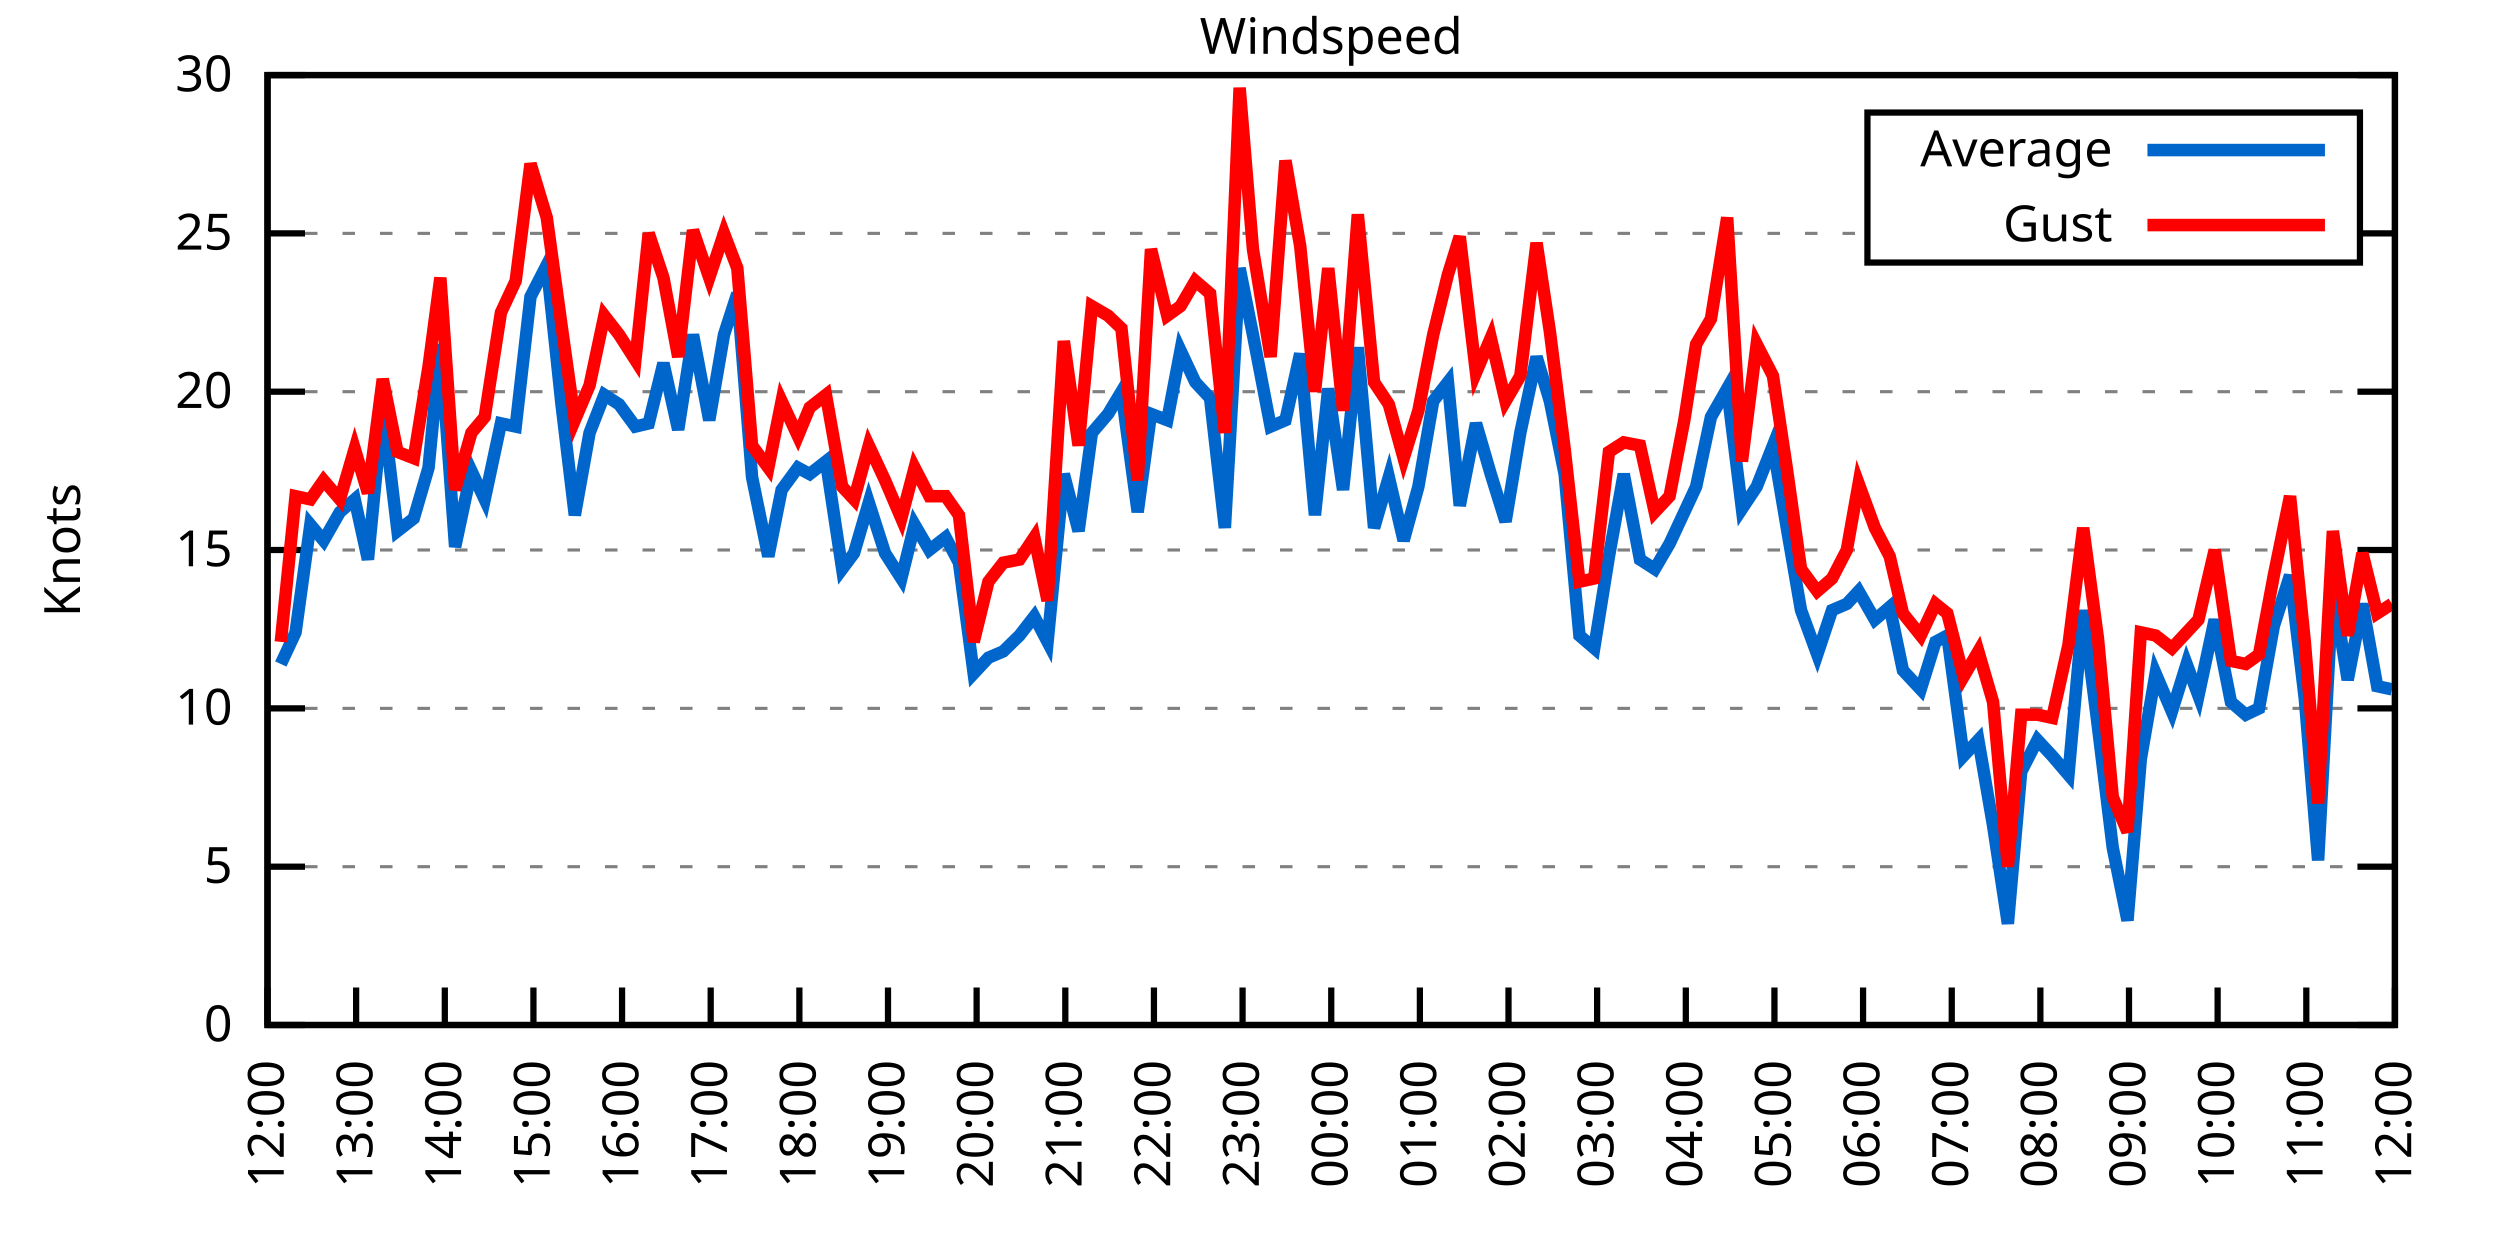
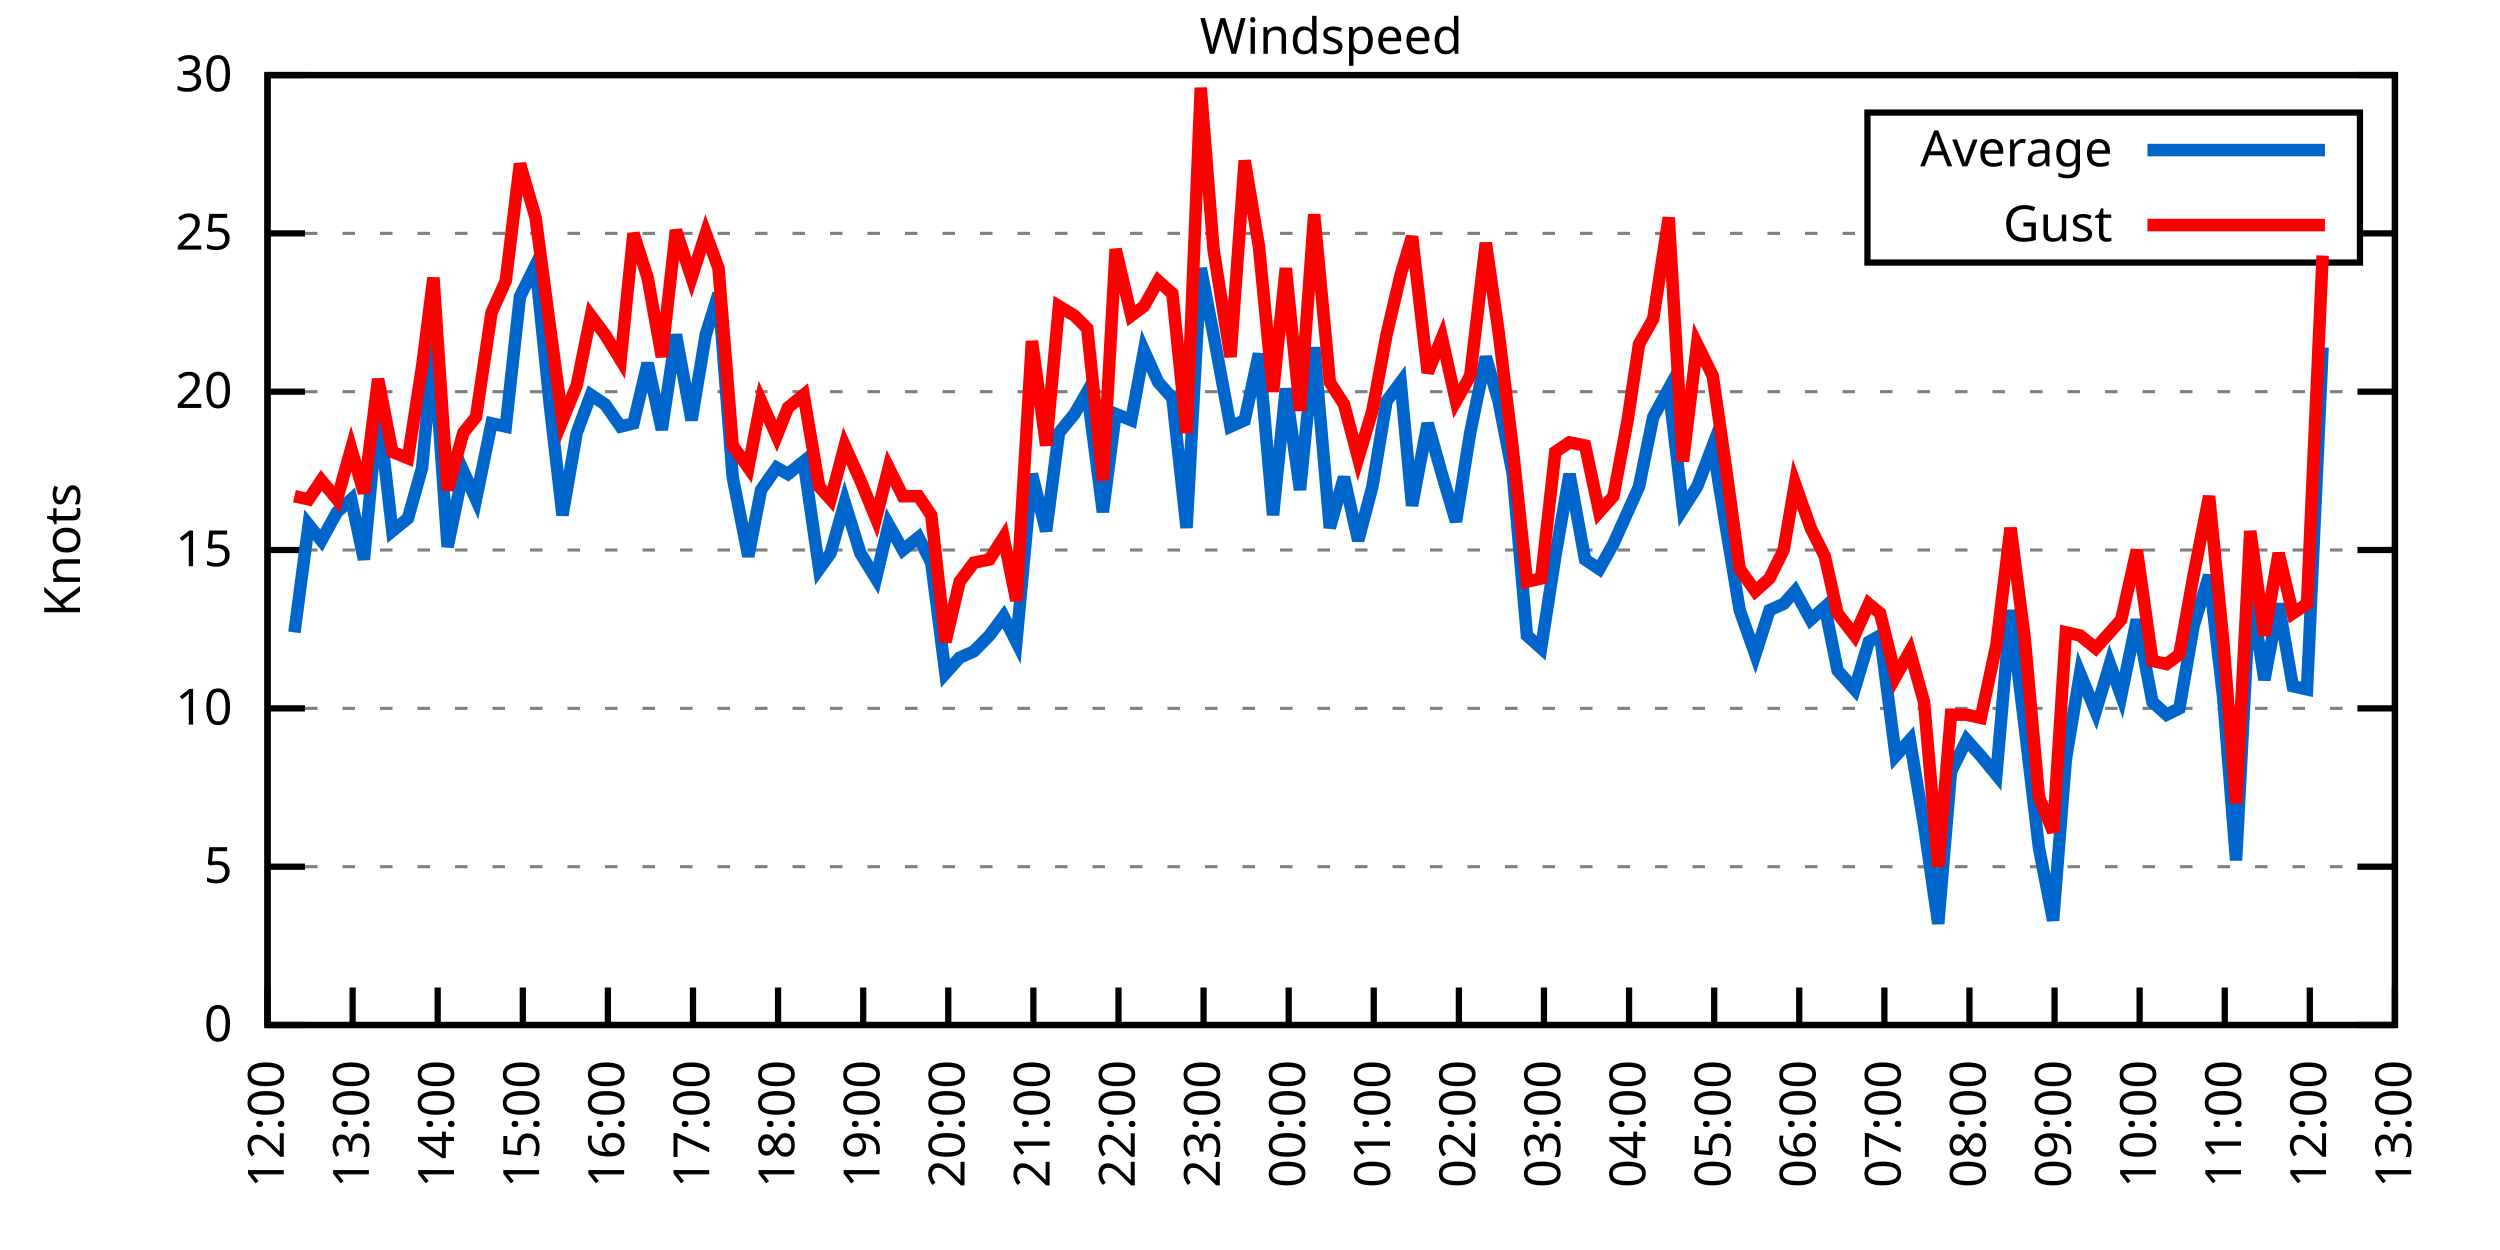
<svg xmlns="http://www.w3.org/2000/svg" xmlns:xlink="http://www.w3.org/1999/xlink" width="400" height="200" viewBox="0 0 400 200">
  <g id="gnuplot_canvas">
    <rect x="0" y="0" width="400" height="200" fill="none" />
    <defs>
      <circle id="gpDot" r="0.5" stroke-width="0.5" stroke="currentColor" />
      <path id="gpPt0" stroke-width="0.333" stroke="currentColor" d="M-1,0 h2 M0,-1 v2" />
      <path id="gpPt1" stroke-width="0.333" stroke="currentColor" d="M-1,-1 L1,1 M1,-1 L-1,1" />
      <path id="gpPt2" stroke-width="0.333" stroke="currentColor" d="M-1,0 L1,0 M0,-1 L0,1 M-1,-1 L1,1 M-1,1 L1,-1" />
      <rect id="gpPt3" stroke-width="0.333" stroke="currentColor" x="-1" y="-1" width="2" height="2" />
      <rect id="gpPt4" stroke-width="0.333" stroke="currentColor" fill="currentColor" x="-1" y="-1" width="2" height="2" />
      <circle id="gpPt5" stroke-width="0.333" stroke="currentColor" cx="0" cy="0" r="1" />
      <use xlink:href="#gpPt5" id="gpPt6" fill="currentColor" stroke="none" />
      <path id="gpPt7" stroke-width="0.333" stroke="currentColor" d="M0,-1.33 L-1.33,0.67 L1.33,0.67 z" />
      <use xlink:href="#gpPt7" id="gpPt8" fill="currentColor" stroke="none" />
      <use xlink:href="#gpPt7" id="gpPt9" stroke="currentColor" transform="rotate(180)" />
      <use xlink:href="#gpPt9" id="gpPt10" fill="currentColor" stroke="none" />
      <use xlink:href="#gpPt3" id="gpPt11" stroke="currentColor" transform="rotate(45)" />
      <use xlink:href="#gpPt11" id="gpPt12" fill="currentColor" stroke="none" />
      <path id="gpPt13" stroke-width="0.333" stroke="currentColor" d="M0,1.330 L1.265,0.411 L0.782,-1.067 L-0.782,-1.076 L-1.265,0.411 z" />
      <use xlink:href="#gpPt13" id="gpPt14" fill="currentColor" stroke="none" />
      <filter id="textbox" filterUnits="objectBoundingBox" x="0" y="0" height="1" width="1">
        <feFlood flood-color="white" flood-opacity="1" result="bgnd" />
        <feComposite in="SourceGraphic" in2="bgnd" operator="atop" />
      </filter>
      <filter id="greybox" filterUnits="objectBoundingBox" x="0" y="0" height="1" width="1">
        <feFlood flood-color="lightgrey" flood-opacity="1" result="grey" />
        <feComposite in="SourceGraphic" in2="grey" operator="atop" />
      </filter>
    </defs>
    <g fill="none" color="white" stroke="currentColor" stroke-width="1.00" stroke-linecap="butt" stroke-linejoin="miter">
</g>
    <g fill="none" color="black" stroke="currentColor" stroke-width="1.00" stroke-linecap="butt" stroke-linejoin="miter">
      <g stroke="none" shape-rendering="crispEdges">
        <polygon fill="rgb(255, 255, 255)" points="42.80,164.00 383.18,164.00 383.18,12.02 42.80,12.02 " />
      </g>
    </g>
    <g fill="none" color="black" stroke="currentColor" stroke-width="1.00" stroke-linecap="butt" stroke-linejoin="miter">
</g>
    <g fill="none" color="black" stroke="black" stroke-width="0.50" stroke-linecap="butt" stroke-linejoin="miter">
</g>
    <g fill="none" color="gray" stroke="currentColor" stroke-width="0.50" stroke-linecap="butt" stroke-linejoin="miter">
      <path stroke="gray" stroke-dasharray="2,4" class="gridline" d="M42.80,164.00 L383.19,164.00  " />
    </g>
    <g fill="none" color="gray" stroke="gray" stroke-width="1.00" stroke-linecap="butt" stroke-linejoin="miter">
</g>
    <g fill="none" color="black" stroke="currentColor" stroke-width="1.00" stroke-linecap="butt" stroke-linejoin="miter">
      <path stroke="black" d="M42.80,164.00 L48.80,164.00 M383.19,164.00 L377.19,164.00  " />
      <g transform="translate(37.20,166.60)" stroke="none" fill="black" font-family="Sans" font-size="8.00" text-anchor="end">
        <text>
          <tspan font-family="Sans"> 0</tspan>
        </text>
      </g>
    </g>
    <g fill="none" color="black" stroke="currentColor" stroke-width="1.00" stroke-linecap="butt" stroke-linejoin="miter">
</g>
    <g fill="none" color="black" stroke="black" stroke-width="0.50" stroke-linecap="butt" stroke-linejoin="miter">
</g>
    <g fill="none" color="gray" stroke="currentColor" stroke-width="0.50" stroke-linecap="butt" stroke-linejoin="miter">
      <path stroke="gray" stroke-dasharray="2,4" class="gridline" d="M42.80,138.67 L383.19,138.67  " />
    </g>
    <g fill="none" color="gray" stroke="gray" stroke-width="1.00" stroke-linecap="butt" stroke-linejoin="miter">
</g>
    <g fill="none" color="black" stroke="currentColor" stroke-width="1.00" stroke-linecap="butt" stroke-linejoin="miter">
      <path stroke="black" d="M42.80,138.67 L48.80,138.67 M383.19,138.67 L377.19,138.67  " />
      <g transform="translate(37.20,141.27)" stroke="none" fill="black" font-family="Sans" font-size="8.00" text-anchor="end">
        <text>
          <tspan font-family="Sans"> 5</tspan>
        </text>
      </g>
    </g>
    <g fill="none" color="black" stroke="currentColor" stroke-width="1.00" stroke-linecap="butt" stroke-linejoin="miter">
</g>
    <g fill="none" color="black" stroke="black" stroke-width="0.50" stroke-linecap="butt" stroke-linejoin="miter">
</g>
    <g fill="none" color="gray" stroke="currentColor" stroke-width="0.50" stroke-linecap="butt" stroke-linejoin="miter">
      <path stroke="gray" stroke-dasharray="2,4" class="gridline" d="M42.80,113.34 L383.19,113.34  " />
    </g>
    <g fill="none" color="gray" stroke="gray" stroke-width="1.00" stroke-linecap="butt" stroke-linejoin="miter">
</g>
    <g fill="none" color="black" stroke="currentColor" stroke-width="1.00" stroke-linecap="butt" stroke-linejoin="miter">
      <path stroke="black" d="M42.80,113.34 L48.80,113.34 M383.19,113.34 L377.19,113.34  " />
      <g transform="translate(37.20,115.94)" stroke="none" fill="black" font-family="Sans" font-size="8.00" text-anchor="end">
        <text>
          <tspan font-family="Sans"> 10</tspan>
        </text>
      </g>
    </g>
    <g fill="none" color="black" stroke="currentColor" stroke-width="1.00" stroke-linecap="butt" stroke-linejoin="miter">
</g>
    <g fill="none" color="black" stroke="black" stroke-width="0.50" stroke-linecap="butt" stroke-linejoin="miter">
</g>
    <g fill="none" color="gray" stroke="currentColor" stroke-width="0.50" stroke-linecap="butt" stroke-linejoin="miter">
      <path stroke="gray" stroke-dasharray="2,4" class="gridline" d="M42.80,88.00 L383.19,88.00  " />
    </g>
    <g fill="none" color="gray" stroke="gray" stroke-width="1.00" stroke-linecap="butt" stroke-linejoin="miter">
</g>
    <g fill="none" color="black" stroke="currentColor" stroke-width="1.00" stroke-linecap="butt" stroke-linejoin="miter">
      <path stroke="black" d="M42.80,88.00 L48.80,88.00 M383.19,88.00 L377.19,88.00  " />
      <g transform="translate(37.20,90.60)" stroke="none" fill="black" font-family="Sans" font-size="8.00" text-anchor="end">
        <text>
          <tspan font-family="Sans"> 15</tspan>
        </text>
      </g>
    </g>
    <g fill="none" color="black" stroke="currentColor" stroke-width="1.00" stroke-linecap="butt" stroke-linejoin="miter">
</g>
    <g fill="none" color="black" stroke="black" stroke-width="0.50" stroke-linecap="butt" stroke-linejoin="miter">
</g>
    <g fill="none" color="gray" stroke="currentColor" stroke-width="0.50" stroke-linecap="butt" stroke-linejoin="miter">
      <path stroke="gray" stroke-dasharray="2,4" class="gridline" d="M42.80,62.67 L383.19,62.67  " />
    </g>
    <g fill="none" color="gray" stroke="gray" stroke-width="1.00" stroke-linecap="butt" stroke-linejoin="miter">
</g>
    <g fill="none" color="black" stroke="currentColor" stroke-width="1.00" stroke-linecap="butt" stroke-linejoin="miter">
      <path stroke="black" d="M42.80,62.67 L48.80,62.67 M383.19,62.67 L377.19,62.67  " />
      <g transform="translate(37.20,65.27)" stroke="none" fill="black" font-family="Sans" font-size="8.00" text-anchor="end">
        <text>
          <tspan font-family="Sans"> 20</tspan>
        </text>
      </g>
    </g>
    <g fill="none" color="black" stroke="currentColor" stroke-width="1.00" stroke-linecap="butt" stroke-linejoin="miter">
</g>
    <g fill="none" color="black" stroke="black" stroke-width="0.50" stroke-linecap="butt" stroke-linejoin="miter">
</g>
    <g fill="none" color="gray" stroke="currentColor" stroke-width="0.50" stroke-linecap="butt" stroke-linejoin="miter">
      <path stroke="gray" stroke-dasharray="2,4" class="gridline" d="M42.80,37.34 L298.79,37.34 M377.59,37.34 L383.19,37.34  " />
    </g>
    <g fill="none" color="gray" stroke="gray" stroke-width="1.00" stroke-linecap="butt" stroke-linejoin="miter">
</g>
    <g fill="none" color="black" stroke="currentColor" stroke-width="1.00" stroke-linecap="butt" stroke-linejoin="miter">
      <path stroke="black" d="M42.80,37.34 L48.80,37.34 M383.19,37.34 L377.19,37.34  " />
      <g transform="translate(37.20,39.94)" stroke="none" fill="black" font-family="Sans" font-size="8.00" text-anchor="end">
        <text>
          <tspan font-family="Sans"> 25</tspan>
        </text>
      </g>
    </g>
    <g fill="none" color="black" stroke="currentColor" stroke-width="1.00" stroke-linecap="butt" stroke-linejoin="miter">
</g>
    <g fill="none" color="black" stroke="black" stroke-width="0.50" stroke-linecap="butt" stroke-linejoin="miter">
</g>
    <g fill="none" color="gray" stroke="currentColor" stroke-width="0.50" stroke-linecap="butt" stroke-linejoin="miter">
      <path stroke="gray" stroke-dasharray="2,4" class="gridline" d="M42.80,12.01 L383.19,12.01  " />
    </g>
    <g fill="none" color="gray" stroke="gray" stroke-width="1.00" stroke-linecap="butt" stroke-linejoin="miter">
</g>
    <g fill="none" color="black" stroke="currentColor" stroke-width="1.00" stroke-linecap="butt" stroke-linejoin="miter">
      <path stroke="black" d="M42.80,12.01 L48.80,12.01 M383.19,12.01 L377.19,12.01  " />
      <g transform="translate(37.20,14.61)" stroke="none" fill="black" font-family="Sans" font-size="8.00" text-anchor="end">
        <text>
          <tspan font-family="Sans"> 30</tspan>
        </text>
      </g>
    </g>
    <g fill="none" color="black" stroke="currentColor" stroke-width="1.00" stroke-linecap="butt" stroke-linejoin="miter">
      <path stroke="black" d="M42.80,164.00 L42.80,158.00  " />
      <g transform="translate(45.40,169.60) rotate(270.00)" stroke="none" fill="black" font-family="Sans" font-size="8.00" text-anchor="end">
        <text>
          <tspan font-family="Sans">12:00</tspan>
        </text>
      </g>
    </g>
    <g fill="none" color="black" stroke="currentColor" stroke-width="1.00" stroke-linecap="butt" stroke-linejoin="miter">
-       <path stroke="black" d="M56.98,164.00 L56.98,158.00  " />
-       <g transform="translate(59.58,169.60) rotate(270.00)" stroke="none" fill="black" font-family="Sans" font-size="8.00" text-anchor="end">
+       <path stroke="black" d="M56.42,164.00 L56.42,158.00  " />
+       <g transform="translate(59.02,169.60) rotate(270.00)" stroke="none" fill="black" font-family="Sans" font-size="8.00" text-anchor="end">
        <text>
          <tspan font-family="Sans">13:00</tspan>
        </text>
      </g>
    </g>
    <g fill="none" color="black" stroke="currentColor" stroke-width="1.00" stroke-linecap="butt" stroke-linejoin="miter">
-       <path stroke="black" d="M71.17,164.00 L71.17,158.00  " />
-       <g transform="translate(73.77,169.60) rotate(270.00)" stroke="none" fill="black" font-family="Sans" font-size="8.00" text-anchor="end">
+       <path stroke="black" d="M70.03,164.00 L70.03,158.00  " />
+       <g transform="translate(72.63,169.60) rotate(270.00)" stroke="none" fill="black" font-family="Sans" font-size="8.00" text-anchor="end">
        <text>
          <tspan font-family="Sans">14:00</tspan>
        </text>
      </g>
    </g>
    <g fill="none" color="black" stroke="currentColor" stroke-width="1.00" stroke-linecap="butt" stroke-linejoin="miter">
-       <path stroke="black" d="M85.35,164.00 L85.35,158.00  " />
-       <g transform="translate(87.95,169.60) rotate(270.00)" stroke="none" fill="black" font-family="Sans" font-size="8.00" text-anchor="end">
+       <path stroke="black" d="M83.65,164.00 L83.65,158.00  " />
+       <g transform="translate(86.25,169.60) rotate(270.00)" stroke="none" fill="black" font-family="Sans" font-size="8.00" text-anchor="end">
        <text>
          <tspan font-family="Sans">15:00</tspan>
        </text>
      </g>
    </g>
    <g fill="none" color="black" stroke="currentColor" stroke-width="1.00" stroke-linecap="butt" stroke-linejoin="miter">
-       <path stroke="black" d="M99.53,164.00 L99.53,158.00  " />
-       <g transform="translate(102.13,169.60) rotate(270.00)" stroke="none" fill="black" font-family="Sans" font-size="8.00" text-anchor="end">
+       <path stroke="black" d="M97.26,164.00 L97.26,158.00  " />
+       <g transform="translate(99.86,169.60) rotate(270.00)" stroke="none" fill="black" font-family="Sans" font-size="8.00" text-anchor="end">
        <text>
          <tspan font-family="Sans">16:00</tspan>
        </text>
      </g>
    </g>
    <g fill="none" color="black" stroke="currentColor" stroke-width="1.00" stroke-linecap="butt" stroke-linejoin="miter">
-       <path stroke="black" d="M113.71,164.00 L113.71,158.00  " />
-       <g transform="translate(116.31,169.60) rotate(270.00)" stroke="none" fill="black" font-family="Sans" font-size="8.00" text-anchor="end">
+       <path stroke="black" d="M110.88,164.00 L110.88,158.00  " />
+       <g transform="translate(113.48,169.60) rotate(270.00)" stroke="none" fill="black" font-family="Sans" font-size="8.00" text-anchor="end">
        <text>
          <tspan font-family="Sans">17:00</tspan>
        </text>
      </g>
    </g>
    <g fill="none" color="black" stroke="currentColor" stroke-width="1.00" stroke-linecap="butt" stroke-linejoin="miter">
-       <path stroke="black" d="M127.90,164.00 L127.90,158.00  " />
-       <g transform="translate(130.50,169.60) rotate(270.00)" stroke="none" fill="black" font-family="Sans" font-size="8.00" text-anchor="end">
+       <path stroke="black" d="M124.49,164.00 L124.49,158.00  " />
+       <g transform="translate(127.09,169.60) rotate(270.00)" stroke="none" fill="black" font-family="Sans" font-size="8.00" text-anchor="end">
        <text>
          <tspan font-family="Sans">18:00</tspan>
        </text>
      </g>
    </g>
    <g fill="none" color="black" stroke="currentColor" stroke-width="1.00" stroke-linecap="butt" stroke-linejoin="miter">
-       <path stroke="black" d="M142.08,164.00 L142.08,158.00  " />
-       <g transform="translate(144.68,169.60) rotate(270.00)" stroke="none" fill="black" font-family="Sans" font-size="8.00" text-anchor="end">
+       <path stroke="black" d="M138.11,164.00 L138.11,158.00  " />
+       <g transform="translate(140.71,169.60) rotate(270.00)" stroke="none" fill="black" font-family="Sans" font-size="8.00" text-anchor="end">
        <text>
          <tspan font-family="Sans">19:00</tspan>
        </text>
      </g>
    </g>
    <g fill="none" color="black" stroke="currentColor" stroke-width="1.00" stroke-linecap="butt" stroke-linejoin="miter">
-       <path stroke="black" d="M156.26,164.00 L156.26,158.00  " />
-       <g transform="translate(158.86,169.60) rotate(270.00)" stroke="none" fill="black" font-family="Sans" font-size="8.00" text-anchor="end">
+       <path stroke="black" d="M151.72,164.00 L151.72,158.00  " />
+       <g transform="translate(154.32,169.60) rotate(270.00)" stroke="none" fill="black" font-family="Sans" font-size="8.00" text-anchor="end">
        <text>
          <tspan font-family="Sans">20:00</tspan>
        </text>
      </g>
    </g>
    <g fill="none" color="black" stroke="currentColor" stroke-width="1.00" stroke-linecap="butt" stroke-linejoin="miter">
-       <path stroke="black" d="M170.45,164.00 L170.45,158.00  " />
-       <g transform="translate(173.05,169.60) rotate(270.00)" stroke="none" fill="black" font-family="Sans" font-size="8.00" text-anchor="end">
+       <path stroke="black" d="M165.34,164.00 L165.34,158.00  " />
+       <g transform="translate(167.94,169.60) rotate(270.00)" stroke="none" fill="black" font-family="Sans" font-size="8.00" text-anchor="end">
        <text>
          <tspan font-family="Sans">21:00</tspan>
        </text>
      </g>
    </g>
    <g fill="none" color="black" stroke="currentColor" stroke-width="1.00" stroke-linecap="butt" stroke-linejoin="miter">
-       <path stroke="black" d="M184.63,164.00 L184.63,158.00  " />
-       <g transform="translate(187.23,169.60) rotate(270.00)" stroke="none" fill="black" font-family="Sans" font-size="8.00" text-anchor="end">
+       <path stroke="black" d="M178.96,164.00 L178.96,158.00  " />
+       <g transform="translate(181.56,169.60) rotate(270.00)" stroke="none" fill="black" font-family="Sans" font-size="8.00" text-anchor="end">
        <text>
          <tspan font-family="Sans">22:00</tspan>
        </text>
      </g>
    </g>
    <g fill="none" color="black" stroke="currentColor" stroke-width="1.00" stroke-linecap="butt" stroke-linejoin="miter">
-       <path stroke="black" d="M198.81,164.00 L198.81,158.00  " />
-       <g transform="translate(201.41,169.60) rotate(270.00)" stroke="none" fill="black" font-family="Sans" font-size="8.00" text-anchor="end">
+       <path stroke="black" d="M192.57,164.00 L192.57,158.00  " />
+       <g transform="translate(195.17,169.60) rotate(270.00)" stroke="none" fill="black" font-family="Sans" font-size="8.00" text-anchor="end">
        <text>
          <tspan font-family="Sans">23:00</tspan>
        </text>
      </g>
    </g>
    <g fill="none" color="black" stroke="currentColor" stroke-width="1.00" stroke-linecap="butt" stroke-linejoin="miter">
-       <path stroke="black" d="M213.00,164.00 L213.00,158.00  " />
-       <g transform="translate(215.60,169.60) rotate(270.00)" stroke="none" fill="black" font-family="Sans" font-size="8.00" text-anchor="end">
+       <path stroke="black" d="M206.19,164.00 L206.19,158.00  " />
+       <g transform="translate(208.79,169.60) rotate(270.00)" stroke="none" fill="black" font-family="Sans" font-size="8.00" text-anchor="end">
        <text>
          <tspan font-family="Sans">00:00</tspan>
        </text>
      </g>
    </g>
    <g fill="none" color="black" stroke="currentColor" stroke-width="1.00" stroke-linecap="butt" stroke-linejoin="miter">
-       <path stroke="black" d="M227.18,164.00 L227.18,158.00  " />
-       <g transform="translate(229.78,169.60) rotate(270.00)" stroke="none" fill="black" font-family="Sans" font-size="8.00" text-anchor="end">
+       <path stroke="black" d="M219.80,164.00 L219.80,158.00  " />
+       <g transform="translate(222.40,169.60) rotate(270.00)" stroke="none" fill="black" font-family="Sans" font-size="8.00" text-anchor="end">
        <text>
          <tspan font-family="Sans">01:00</tspan>
        </text>
      </g>
    </g>
    <g fill="none" color="black" stroke="currentColor" stroke-width="1.00" stroke-linecap="butt" stroke-linejoin="miter">
-       <path stroke="black" d="M241.36,164.00 L241.36,158.00  " />
-       <g transform="translate(243.96,169.60) rotate(270.00)" stroke="none" fill="black" font-family="Sans" font-size="8.00" text-anchor="end">
+       <path stroke="black" d="M233.42,164.00 L233.42,158.00  " />
+       <g transform="translate(236.02,169.60) rotate(270.00)" stroke="none" fill="black" font-family="Sans" font-size="8.00" text-anchor="end">
        <text>
          <tspan font-family="Sans">02:00</tspan>
        </text>
      </g>
    </g>
    <g fill="none" color="black" stroke="currentColor" stroke-width="1.00" stroke-linecap="butt" stroke-linejoin="miter">
-       <path stroke="black" d="M255.54,164.00 L255.54,158.00  " />
-       <g transform="translate(258.14,169.60) rotate(270.00)" stroke="none" fill="black" font-family="Sans" font-size="8.00" text-anchor="end">
+       <path stroke="black" d="M247.03,164.00 L247.03,158.00  " />
+       <g transform="translate(249.63,169.60) rotate(270.00)" stroke="none" fill="black" font-family="Sans" font-size="8.00" text-anchor="end">
        <text>
          <tspan font-family="Sans">03:00</tspan>
        </text>
      </g>
    </g>
    <g fill="none" color="black" stroke="currentColor" stroke-width="1.00" stroke-linecap="butt" stroke-linejoin="miter">
-       <path stroke="black" d="M269.73,164.00 L269.73,158.00  " />
-       <g transform="translate(272.33,169.60) rotate(270.00)" stroke="none" fill="black" font-family="Sans" font-size="8.00" text-anchor="end">
+       <path stroke="black" d="M260.65,164.00 L260.65,158.00  " />
+       <g transform="translate(263.25,169.60) rotate(270.00)" stroke="none" fill="black" font-family="Sans" font-size="8.00" text-anchor="end">
        <text>
          <tspan font-family="Sans">04:00</tspan>
        </text>
      </g>
    </g>
    <g fill="none" color="black" stroke="currentColor" stroke-width="1.00" stroke-linecap="butt" stroke-linejoin="miter">
-       <path stroke="black" d="M283.91,164.00 L283.91,158.00  " />
-       <g transform="translate(286.51,169.60) rotate(270.00)" stroke="none" fill="black" font-family="Sans" font-size="8.00" text-anchor="end">
+       <path stroke="black" d="M274.27,164.00 L274.27,158.00  " />
+       <g transform="translate(276.87,169.60) rotate(270.00)" stroke="none" fill="black" font-family="Sans" font-size="8.00" text-anchor="end">
        <text>
          <tspan font-family="Sans">05:00</tspan>
        </text>
      </g>
    </g>
    <g fill="none" color="black" stroke="currentColor" stroke-width="1.00" stroke-linecap="butt" stroke-linejoin="miter">
-       <path stroke="black" d="M298.09,164.00 L298.09,158.00  " />
-       <g transform="translate(300.69,169.60) rotate(270.00)" stroke="none" fill="black" font-family="Sans" font-size="8.00" text-anchor="end">
+       <path stroke="black" d="M287.88,164.00 L287.88,158.00  " />
+       <g transform="translate(290.48,169.60) rotate(270.00)" stroke="none" fill="black" font-family="Sans" font-size="8.00" text-anchor="end">
        <text>
          <tspan font-family="Sans">06:00</tspan>
        </text>
      </g>
    </g>
    <g fill="none" color="black" stroke="currentColor" stroke-width="1.00" stroke-linecap="butt" stroke-linejoin="miter">
-       <path stroke="black" d="M312.28,164.00 L312.28,158.00  " />
-       <g transform="translate(314.88,169.60) rotate(270.00)" stroke="none" fill="black" font-family="Sans" font-size="8.00" text-anchor="end">
+       <path stroke="black" d="M301.50,164.00 L301.50,158.00  " />
+       <g transform="translate(304.10,169.60) rotate(270.00)" stroke="none" fill="black" font-family="Sans" font-size="8.00" text-anchor="end">
        <text>
          <tspan font-family="Sans">07:00</tspan>
        </text>
      </g>
    </g>
    <g fill="none" color="black" stroke="currentColor" stroke-width="1.00" stroke-linecap="butt" stroke-linejoin="miter">
-       <path stroke="black" d="M326.46,164.00 L326.46,158.00  " />
-       <g transform="translate(329.06,169.60) rotate(270.00)" stroke="none" fill="black" font-family="Sans" font-size="8.00" text-anchor="end">
+       <path stroke="black" d="M315.11,164.00 L315.11,158.00  " />
+       <g transform="translate(317.71,169.60) rotate(270.00)" stroke="none" fill="black" font-family="Sans" font-size="8.00" text-anchor="end">
        <text>
          <tspan font-family="Sans">08:00</tspan>
        </text>
      </g>
    </g>
    <g fill="none" color="black" stroke="currentColor" stroke-width="1.00" stroke-linecap="butt" stroke-linejoin="miter">
-       <path stroke="black" d="M340.64,164.00 L340.64,158.00  " />
-       <g transform="translate(343.24,169.60) rotate(270.00)" stroke="none" fill="black" font-family="Sans" font-size="8.00" text-anchor="end">
+       <path stroke="black" d="M328.73,164.00 L328.73,158.00  " />
+       <g transform="translate(331.33,169.60) rotate(270.00)" stroke="none" fill="black" font-family="Sans" font-size="8.00" text-anchor="end">
        <text>
          <tspan font-family="Sans">09:00</tspan>
        </text>
      </g>
    </g>
    <g fill="none" color="black" stroke="currentColor" stroke-width="1.00" stroke-linecap="butt" stroke-linejoin="miter">
-       <path stroke="black" d="M354.82,164.00 L354.82,158.00  " />
-       <g transform="translate(357.42,169.60) rotate(270.00)" stroke="none" fill="black" font-family="Sans" font-size="8.00" text-anchor="end">
+       <path stroke="black" d="M342.34,164.00 L342.34,158.00  " />
+       <g transform="translate(344.94,169.60) rotate(270.00)" stroke="none" fill="black" font-family="Sans" font-size="8.00" text-anchor="end">
        <text>
          <tspan font-family="Sans">10:00</tspan>
        </text>
      </g>
    </g>
    <g fill="none" color="black" stroke="currentColor" stroke-width="1.00" stroke-linecap="butt" stroke-linejoin="miter">
-       <path stroke="black" d="M369.01,164.00 L369.01,158.00  " />
-       <g transform="translate(371.61,169.60) rotate(270.00)" stroke="none" fill="black" font-family="Sans" font-size="8.00" text-anchor="end">
+       <path stroke="black" d="M355.96,164.00 L355.96,158.00  " />
+       <g transform="translate(358.56,169.60) rotate(270.00)" stroke="none" fill="black" font-family="Sans" font-size="8.00" text-anchor="end">
        <text>
          <tspan font-family="Sans">11:00</tspan>
+         </text>
+       </g>
+     </g>
+     <g fill="none" color="black" stroke="currentColor" stroke-width="1.00" stroke-linecap="butt" stroke-linejoin="miter">
+       <path stroke="black" d="M369.57,164.00 L369.57,158.00  " />
+       <g transform="translate(372.17,169.60) rotate(270.00)" stroke="none" fill="black" font-family="Sans" font-size="8.00" text-anchor="end">
+         <text>
+           <tspan font-family="Sans">12:00</tspan>
        </text>
      </g>
    </g>
    <g fill="none" color="black" stroke="currentColor" stroke-width="1.00" stroke-linecap="butt" stroke-linejoin="miter">
      <path stroke="black" d="M383.19,164.00 L383.19,158.00  " />
      <g transform="translate(385.79,169.60) rotate(270.00)" stroke="none" fill="black" font-family="Sans" font-size="8.00" text-anchor="end">
        <text>
-           <tspan font-family="Sans">12:00</tspan>
+           <tspan font-family="Sans">13:00</tspan>
        </text>
      </g>
    </g>
    <g fill="none" color="black" stroke="currentColor" stroke-width="1.00" stroke-linecap="butt" stroke-linejoin="miter">
</g>
    <g fill="none" color="black" stroke="currentColor" stroke-width="1.00" stroke-linecap="butt" stroke-linejoin="miter">
      <path stroke="black" d="M42.80,12.01 L42.80,164.00 L383.19,164.00 L383.19,12.01 L42.80,12.01 Z  " />
    </g>
    <g fill="none" color="black" stroke="currentColor" stroke-width="1.00" stroke-linecap="butt" stroke-linejoin="miter">
</g>
    <g fill="none" color="black" stroke="currentColor" stroke-width="1.00" stroke-linecap="butt" stroke-linejoin="miter">
      <path stroke="black" d="M298.79,42.01 L298.79,18.01 L377.59,18.01 L377.59,42.01 L298.79,42.01 Z  " />
    </g>
    <g id="Windspeed_plot_1">
      <g fill="none" color="white" stroke="black" stroke-width="2.00" stroke-linecap="butt" stroke-linejoin="miter">
</g>
      <g fill="none" color="black" stroke="currentColor" stroke-width="2.00" stroke-linecap="butt" stroke-linejoin="miter">
        <g transform="translate(337.99,26.61)" stroke="none" fill="black" font-family="Sans" font-size="8.00" text-anchor="end">
          <text>
            <tspan font-family="Sans">Average</tspan>
          </text>
        </g>
      </g>
      <g fill="none" color="black" stroke="currentColor" stroke-width="2.00" stroke-linecap="butt" stroke-linejoin="miter">
-         <path stroke="rgb(  0, 102, 204)" d="M343.59,24.01 L371.99,24.01 M44.93,106.24 L47.29,101.18 L49.66,83.95 L51.78,86.49 L54.38,81.93 L56.75,79.90   L58.87,89.52 L61.24,65.21 L63.60,84.97 L66.20,82.94 L68.57,74.83 L70.46,55.07 L72.82,87.50 L75.42,75.34   L77.55,79.90 L80.15,67.74 L82.51,68.25 L84.88,47.47 L87.48,42.41 L89.84,64.70 L91.97,82.43 L94.33,69.26   L96.70,63.18 L99.06,64.70 L101.66,68.25 L103.79,67.74 L106.15,58.11 L108.51,68.75 L110.88,53.55 L113.48,67.23   L115.84,53.55 L117.97,46.97 L120.33,76.35 L122.93,89.02 L125.06,78.38 L127.66,74.83 L129.55,75.85 L132.15,73.82   L134.75,91.04 L136.64,88.51 L139.01,80.41 L141.61,88.51 L144.21,92.56 L146.34,83.95 L148.70,88.00 L151.30,85.98   L153.43,90.03 L155.79,107.76 L158.15,105.23 L160.52,104.22 L163.12,101.68 L165.48,98.64 L167.61,102.70 L170.21,75.85   L172.57,84.97 L174.70,69.26 L177.30,66.22 L179.43,62.67 L182.03,81.93 L184.16,66.22 L186.76,67.23 L188.88,56.09   L191.25,61.15 L193.61,63.69 L195.98,84.46 L198.34,42.91 L200.47,53.55 L203.30,68.25 L205.67,67.23 L208.03,56.59   L210.39,82.43 L212.52,62.17 L214.89,78.38 L217.25,55.58 L219.85,84.46 L222.21,76.35 L224.58,86.49 L226.94,77.87   L229.31,64.19 L231.67,61.15 L233.56,80.91 L236.16,67.74 L238.52,75.85 L240.89,83.45 L243.25,69.26 L245.85,57.10   L247.98,64.19 L250.34,75.85 L252.71,101.68 L255.07,103.71 L257.43,89.02 L259.80,75.85 L262.40,89.52 L264.76,91.04   L267.13,86.99 L269.49,81.93 L271.38,77.87 L273.75,66.73 L276.35,62.17 L278.71,81.42 L281.07,77.87 L283.67,71.29   L285.80,83.95 L288.16,97.63 L290.76,104.72 L293.13,97.63 L295.49,96.62 L297.38,94.59 L299.98,99.15 L302.35,97.12   L304.47,107.26 L307.31,110.30 L309.68,102.70 L311.57,101.68 L314.17,120.94 L316.53,118.40 L318.89,132.08 L321.26,147.79   L323.39,123.47 L325.99,118.40 L328.35,120.94 L330.95,123.98 L333.31,97.63 L335.68,116.38 L338.04,135.63 L340.40,147.28   L342.53,121.44 L344.90,107.76 L347.50,113.84 L349.86,106.24 L351.75,111.31 L354.35,99.15 L356.95,112.32 L359.32,114.35   L361.44,113.34 L363.81,100.16 L366.41,92.06 L368.77,111.82 L370.90,137.66 L373.26,94.08 L375.63,108.78 L377.99,96.62   L380.35,109.79 L382.72,110.30  " />
+         <path stroke="rgb(  0, 102, 204)" d="M343.59,24.01 L371.99,24.01 M47.11,101.18 L49.38,83.95 L51.42,86.49 L53.92,81.93 L56.19,79.90 L58.23,89.52   L60.50,65.21 L62.77,84.97 L65.27,82.94 L67.54,74.83 L69.35,55.07 L71.62,87.50 L74.12,75.34 L76.16,79.90   L78.65,67.74 L80.92,68.25 L83.19,47.47 L85.69,42.41 L87.96,64.70 L90.00,82.43 L92.27,69.26 L94.54,63.18   L96.81,64.70 L99.30,68.25 L101.35,67.74 L103.62,58.11 L105.89,68.75 L108.15,53.55 L110.65,67.23 L112.92,53.55   L114.96,46.97 L117.23,76.35 L119.73,89.02 L121.77,78.38 L124.27,74.83 L126.08,75.85 L128.58,73.82 L131.07,91.04   L132.89,88.51 L135.16,80.41 L137.66,88.51 L140.15,92.56 L142.19,83.95 L144.46,88.00 L146.96,85.98 L149.00,90.03   L151.27,107.76 L153.54,105.23 L155.81,104.22 L158.31,101.68 L160.57,98.64 L162.62,102.70 L165.11,75.85 L167.38,84.97   L169.43,69.26 L171.92,66.22 L173.96,62.67 L176.46,81.93 L178.50,66.22 L181.00,67.23 L183.04,56.09 L185.31,61.15   L187.58,63.69 L189.85,84.46 L192.12,42.91 L194.16,53.55 L196.88,68.25 L199.15,67.23 L201.42,56.59 L203.69,82.43   L205.73,62.17 L208.00,78.38 L210.27,55.58 L212.77,84.46 L215.04,76.35 L217.31,86.49 L219.58,77.87 L221.85,64.19   L224.11,61.15 L225.93,80.91 L228.43,67.74 L230.70,75.85 L232.96,83.45 L235.23,69.26 L237.73,57.10 L239.77,64.19   L242.04,75.85 L244.31,101.68 L246.58,103.71 L248.85,89.02 L251.12,75.85 L253.61,89.52 L255.88,91.04 L258.15,86.99   L260.42,81.93 L262.24,77.87 L264.51,66.73 L267.00,62.17 L269.27,81.42 L271.54,77.87 L274.04,71.29 L276.08,83.95   L278.35,97.63 L280.85,104.72 L283.12,97.63 L285.38,96.62 L287.20,94.59 L289.70,99.15 L291.97,97.12 L294.01,107.26   L296.73,110.30 L299.00,102.70 L300.82,101.68 L303.31,120.94 L305.58,118.40 L307.85,132.08 L310.12,147.79 L312.16,123.47   L314.66,118.40 L316.93,120.94 L319.42,123.98 L321.69,97.63 L323.96,116.38 L326.23,135.63 L328.50,147.28 L330.54,121.44   L332.81,107.76 L335.31,113.84 L337.58,106.24 L339.39,111.31 L341.89,99.15 L344.39,112.32 L346.65,114.35 L348.70,113.34   L350.97,100.16 L353.46,92.06 L355.73,111.82 L357.77,137.66 L360.04,94.08 L362.31,108.78 L364.58,96.62 L366.85,109.79   L369.12,110.30 L371.62,55.58  " />
      </g>
    </g>
    <g id="Windspeed_plot_2">
      <g fill="none" color="black" stroke="currentColor" stroke-width="2.00" stroke-linecap="butt" stroke-linejoin="miter">
        <g transform="translate(337.99,38.61)" stroke="none" fill="black" font-family="Sans" font-size="8.00" text-anchor="end">
          <text>
            <tspan font-family="Sans">Gust</tspan>
          </text>
        </g>
      </g>
      <g fill="none" color="black" stroke="currentColor" stroke-width="2.00" stroke-linecap="butt" stroke-linejoin="miter">
-         <path stroke="rgb(255,   0,   0)" d="M343.59,36.01 L371.99,36.01 M44.93,102.70 L47.29,79.39 L49.66,79.90 L51.78,76.86 L54.38,79.90 L56.75,71.79   L58.87,78.89 L61.24,60.65 L63.60,72.30 L66.20,73.31 L68.57,58.62 L70.46,44.43 L72.82,78.38 L75.42,69.26   L77.55,66.73 L80.15,50.01 L82.51,44.94 L84.88,26.20 L87.48,34.81 L89.84,52.03 L91.97,67.23 L94.33,61.66   L96.70,50.51 L99.06,53.55 L101.66,57.61 L103.79,37.34 L106.15,44.43 L108.51,57.10 L110.88,36.84 L113.48,44.43   L115.84,37.34 L117.97,42.91 L120.33,71.29 L122.93,74.83 L125.06,64.19 L127.66,69.77 L129.55,65.21 L132.15,63.18   L134.75,77.87 L136.64,79.90 L139.01,71.29 L141.61,76.86 L144.21,82.94 L146.34,74.83 L148.70,79.39 L151.30,79.39   L153.43,82.43 L155.79,102.70 L158.15,93.07 L160.52,90.03 L163.12,89.52 L165.48,85.98 L167.61,96.11 L170.21,54.57   L172.57,71.29 L174.70,48.99 L177.30,50.51 L179.43,52.54 L182.03,76.86 L184.16,39.87 L186.76,50.51 L188.88,48.99   L191.25,44.94 L193.61,46.97 L195.98,69.26 L198.34,14.04 L200.47,39.87 L203.30,57.10 L205.67,25.69 L208.03,39.37   L210.39,62.67 L212.52,42.91 L214.89,65.71 L217.25,34.30 L219.85,61.15 L222.21,64.70 L224.58,73.31 L226.94,65.71   L229.31,53.55 L231.67,43.93 L233.56,37.85 L236.16,59.63 L238.52,54.06 L240.89,64.19 L243.25,60.14 L245.85,38.86   L247.98,53.05 L250.34,71.79 L252.71,93.07 L255.07,92.56 L257.43,72.30 L259.80,70.78 L262.40,71.29 L264.76,81.93   L267.13,79.39 L269.49,67.23 L271.38,55.07 L273.75,51.02 L276.35,34.81 L278.71,73.82 L281.07,55.07 L283.67,60.14   L285.80,74.33 L288.16,91.04 L290.76,94.59 L293.13,92.56 L295.49,88.00 L297.38,77.37 L299.98,84.46 L302.35,89.02   L304.47,98.14 L307.31,101.68 L309.68,96.62 L311.57,98.14 L314.17,108.27 L316.53,104.22 L318.89,112.32 L321.26,138.67   L323.39,114.35 L325.99,114.35 L328.35,114.86 L330.95,103.20 L333.31,84.46 L335.68,102.19 L338.04,127.52 L340.40,133.10   L342.53,101.18 L344.90,101.68 L347.50,103.71 L349.86,101.18 L351.75,99.15 L354.35,88.00 L356.95,105.74 L359.32,106.24   L361.44,104.72 L363.81,92.06 L366.41,79.39 L368.77,102.70 L370.90,128.54 L373.26,84.97 L375.63,101.68 L377.99,88.51   L380.35,98.14 L382.72,96.62  " />
+         <path stroke="rgb(255,   0,   0)" d="M343.59,36.01 L371.99,36.01 M47.11,79.39 L49.38,79.90 L51.42,76.86 L53.92,79.90 L56.19,71.79 L58.23,78.89   L60.50,60.65 L62.77,72.30 L65.27,73.31 L67.54,58.62 L69.35,44.43 L71.62,78.38 L74.12,69.26 L76.16,66.73   L78.65,50.01 L80.92,44.94 L83.19,26.20 L85.69,34.81 L87.96,52.03 L90.00,67.23 L92.27,61.66 L94.54,50.51   L96.81,53.55 L99.30,57.61 L101.35,37.34 L103.62,44.43 L105.89,57.10 L108.15,36.84 L110.65,44.43 L112.92,37.34   L114.96,42.91 L117.23,71.29 L119.73,74.83 L121.77,64.19 L124.27,69.77 L126.08,65.21 L128.58,63.18 L131.07,77.87   L132.89,79.90 L135.16,71.29 L137.66,76.86 L140.15,82.94 L142.19,74.83 L144.46,79.39 L146.96,79.39 L149.00,82.43   L151.27,102.70 L153.54,93.07 L155.81,90.03 L158.31,89.52 L160.57,85.98 L162.62,96.11 L165.11,54.57 L167.38,71.29   L169.43,48.99 L171.92,50.51 L173.96,52.54 L176.46,76.86 L178.50,39.87 L181.00,50.51 L183.04,48.99 L185.31,44.94   L187.58,46.97 L189.85,69.26 L192.12,14.04 L194.16,39.87 L196.88,57.10 L199.15,25.69 L201.42,39.37 L203.69,62.67   L205.73,42.91 L208.00,65.71 L210.27,34.30 L212.77,61.15 L215.04,64.70 L217.31,73.31 L219.58,65.71 L221.85,53.55   L224.11,43.93 L225.93,37.85 L228.43,59.63 L230.70,54.06 L232.96,64.19 L235.23,60.14 L237.73,38.86 L239.77,53.05   L242.04,71.79 L244.31,93.07 L246.58,92.56 L248.85,72.30 L251.12,70.78 L253.61,71.29 L255.88,81.93 L258.15,79.39   L260.42,67.23 L262.24,55.07 L264.51,51.02 L267.00,34.81 L269.27,73.82 L271.54,55.07 L274.04,60.14 L276.08,74.33   L278.35,91.04 L280.85,94.59 L283.12,92.56 L285.38,88.00 L287.20,77.37 L289.70,84.46 L291.97,89.02 L294.01,98.14   L296.73,101.68 L299.00,96.62 L300.82,98.14 L303.31,108.27 L305.58,104.22 L307.85,112.32 L310.12,138.67 L312.16,114.35   L314.66,114.35 L316.93,114.86 L319.42,103.20 L321.69,84.46 L323.96,102.19 L326.23,127.52 L328.50,133.10 L330.54,101.18   L332.81,101.68 L335.31,103.71 L337.58,101.18 L339.39,99.15 L341.89,88.00 L344.39,105.74 L346.65,106.24 L348.70,104.72   L350.97,92.06 L353.46,79.39 L355.73,102.70 L357.77,128.54 L360.04,84.97 L362.31,101.68 L364.58,88.51 L366.85,98.14   L369.12,96.62 L371.62,40.89  " />
      </g>
    </g>
    <g fill="none" color="black" stroke="currentColor" stroke-width="2.00" stroke-linecap="butt" stroke-linejoin="miter">
</g>
    <g fill="none" color="black" stroke="black" stroke-width="1.00" stroke-linecap="butt" stroke-linejoin="miter">
</g>
    <g fill="none" color="black" stroke="currentColor" stroke-width="1.00" stroke-linecap="butt" stroke-linejoin="miter">
      <path stroke="black" d="M42.80,12.01 L42.80,164.00 L383.19,164.00 L383.19,12.01 L42.80,12.01 Z  " />
      <g transform="translate(12.80,88.01) rotate(270.00)" stroke="none" fill="black" font-family="Sans" font-size="8.00" text-anchor="middle">
        <text>
          <tspan font-family="Sans">Knots</tspan>
        </text>
      </g>
    </g>
    <g fill="none" color="black" stroke="currentColor" stroke-width="1.00" stroke-linecap="butt" stroke-linejoin="miter">
</g>
    <g fill="none" color="black" stroke="currentColor" stroke-width="1.00" stroke-linecap="butt" stroke-linejoin="miter">
      <g transform="translate(212.99,8.61)" stroke="none" fill="black" font-family="Sans" font-size="8.00" text-anchor="middle">
        <text>
          <tspan font-family="Sans">Windspeed</tspan>
        </text>
      </g>
    </g>
    <g fill="none" color="black" stroke="currentColor" stroke-width="1.00" stroke-linecap="butt" stroke-linejoin="miter">
</g>
  </g>
</svg>
